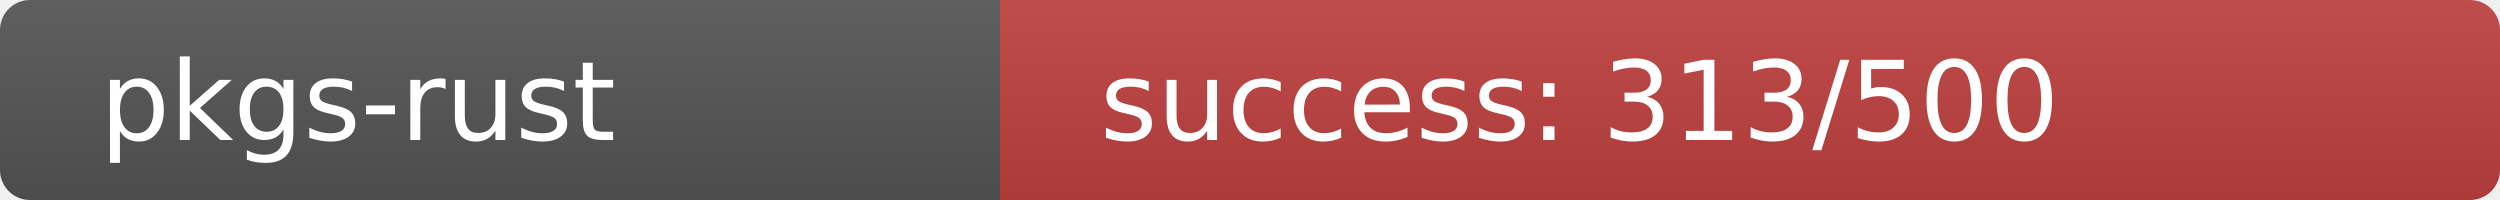
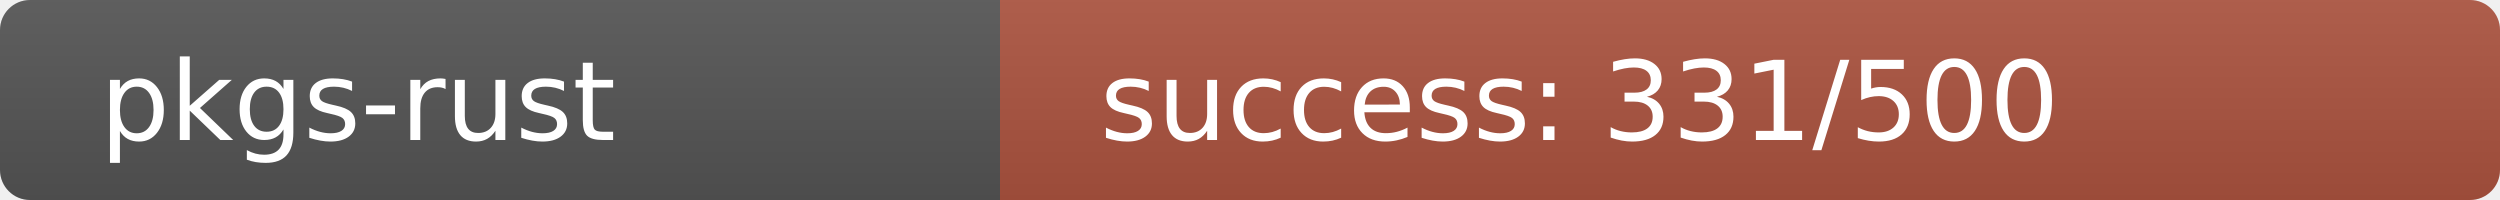
<svg xmlns="http://www.w3.org/2000/svg" width="250" height="20" role="img">
  <linearGradient id="s" x2="0" y2="100%">
    <stop offset="0" stop-color="#bbb" stop-opacity=".1" />
    <stop offset="1" stop-opacity=".1" />
  </linearGradient>
  <clipPath id="r">
    <rect width="250" height="20" rx="3" fill="#fff" />
  </clipPath>
  <g clip-path="url(#r)">
    <rect width="100" height="20" fill="#555" />
-     <rect x="100" width="150" height="20" fill="rgb(191,65,64)" />
+     <rect x="100" width="150" height="20" fill="rgb(173,83,64)" />
    <rect width="250" height="20" fill="url(#s)" />
  </g>
  <g fill="#fff" text-anchor="start" font-family="Verdana,Geneva,DejaVu Sans,sans-serif" text-rendering="geometricPrecision" font-size="110">
    <text x="100" y="140" transform="scale(.1)" fill="#fff">pkgs-rust</text>
-     <text x="1100" y="140" transform="scale(.1)" fill="#fff">success: 313/500</text>
+     <text x="1100" y="140" transform="scale(.1)" fill="#fff">success: 331/500</text>
  </g>
</svg>
